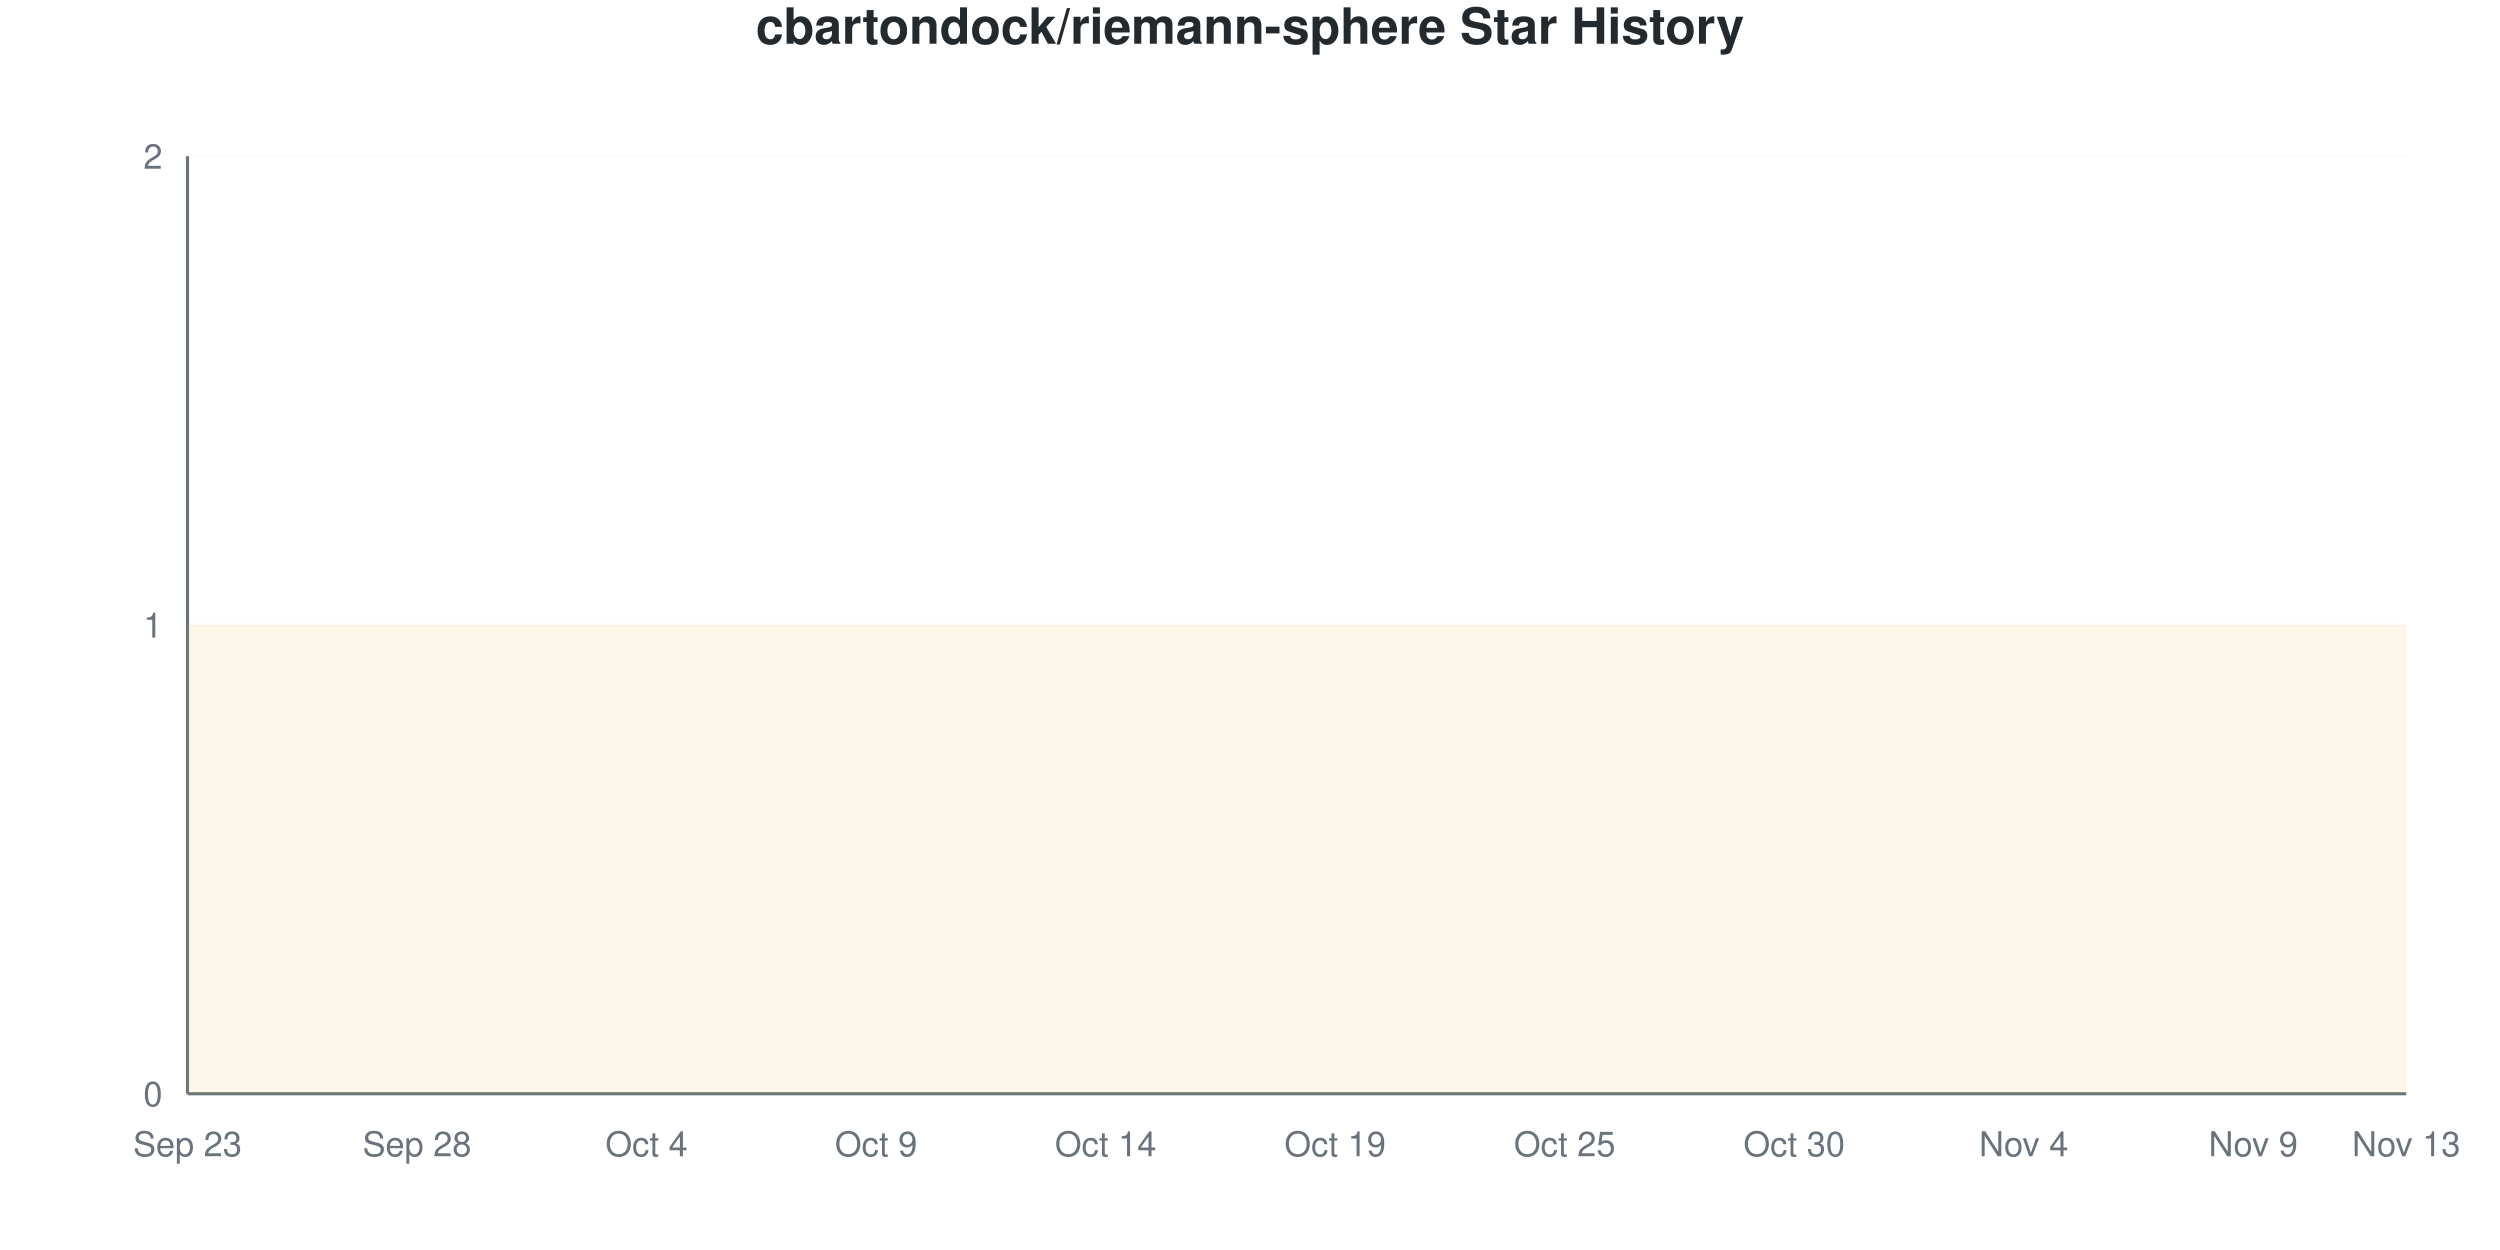
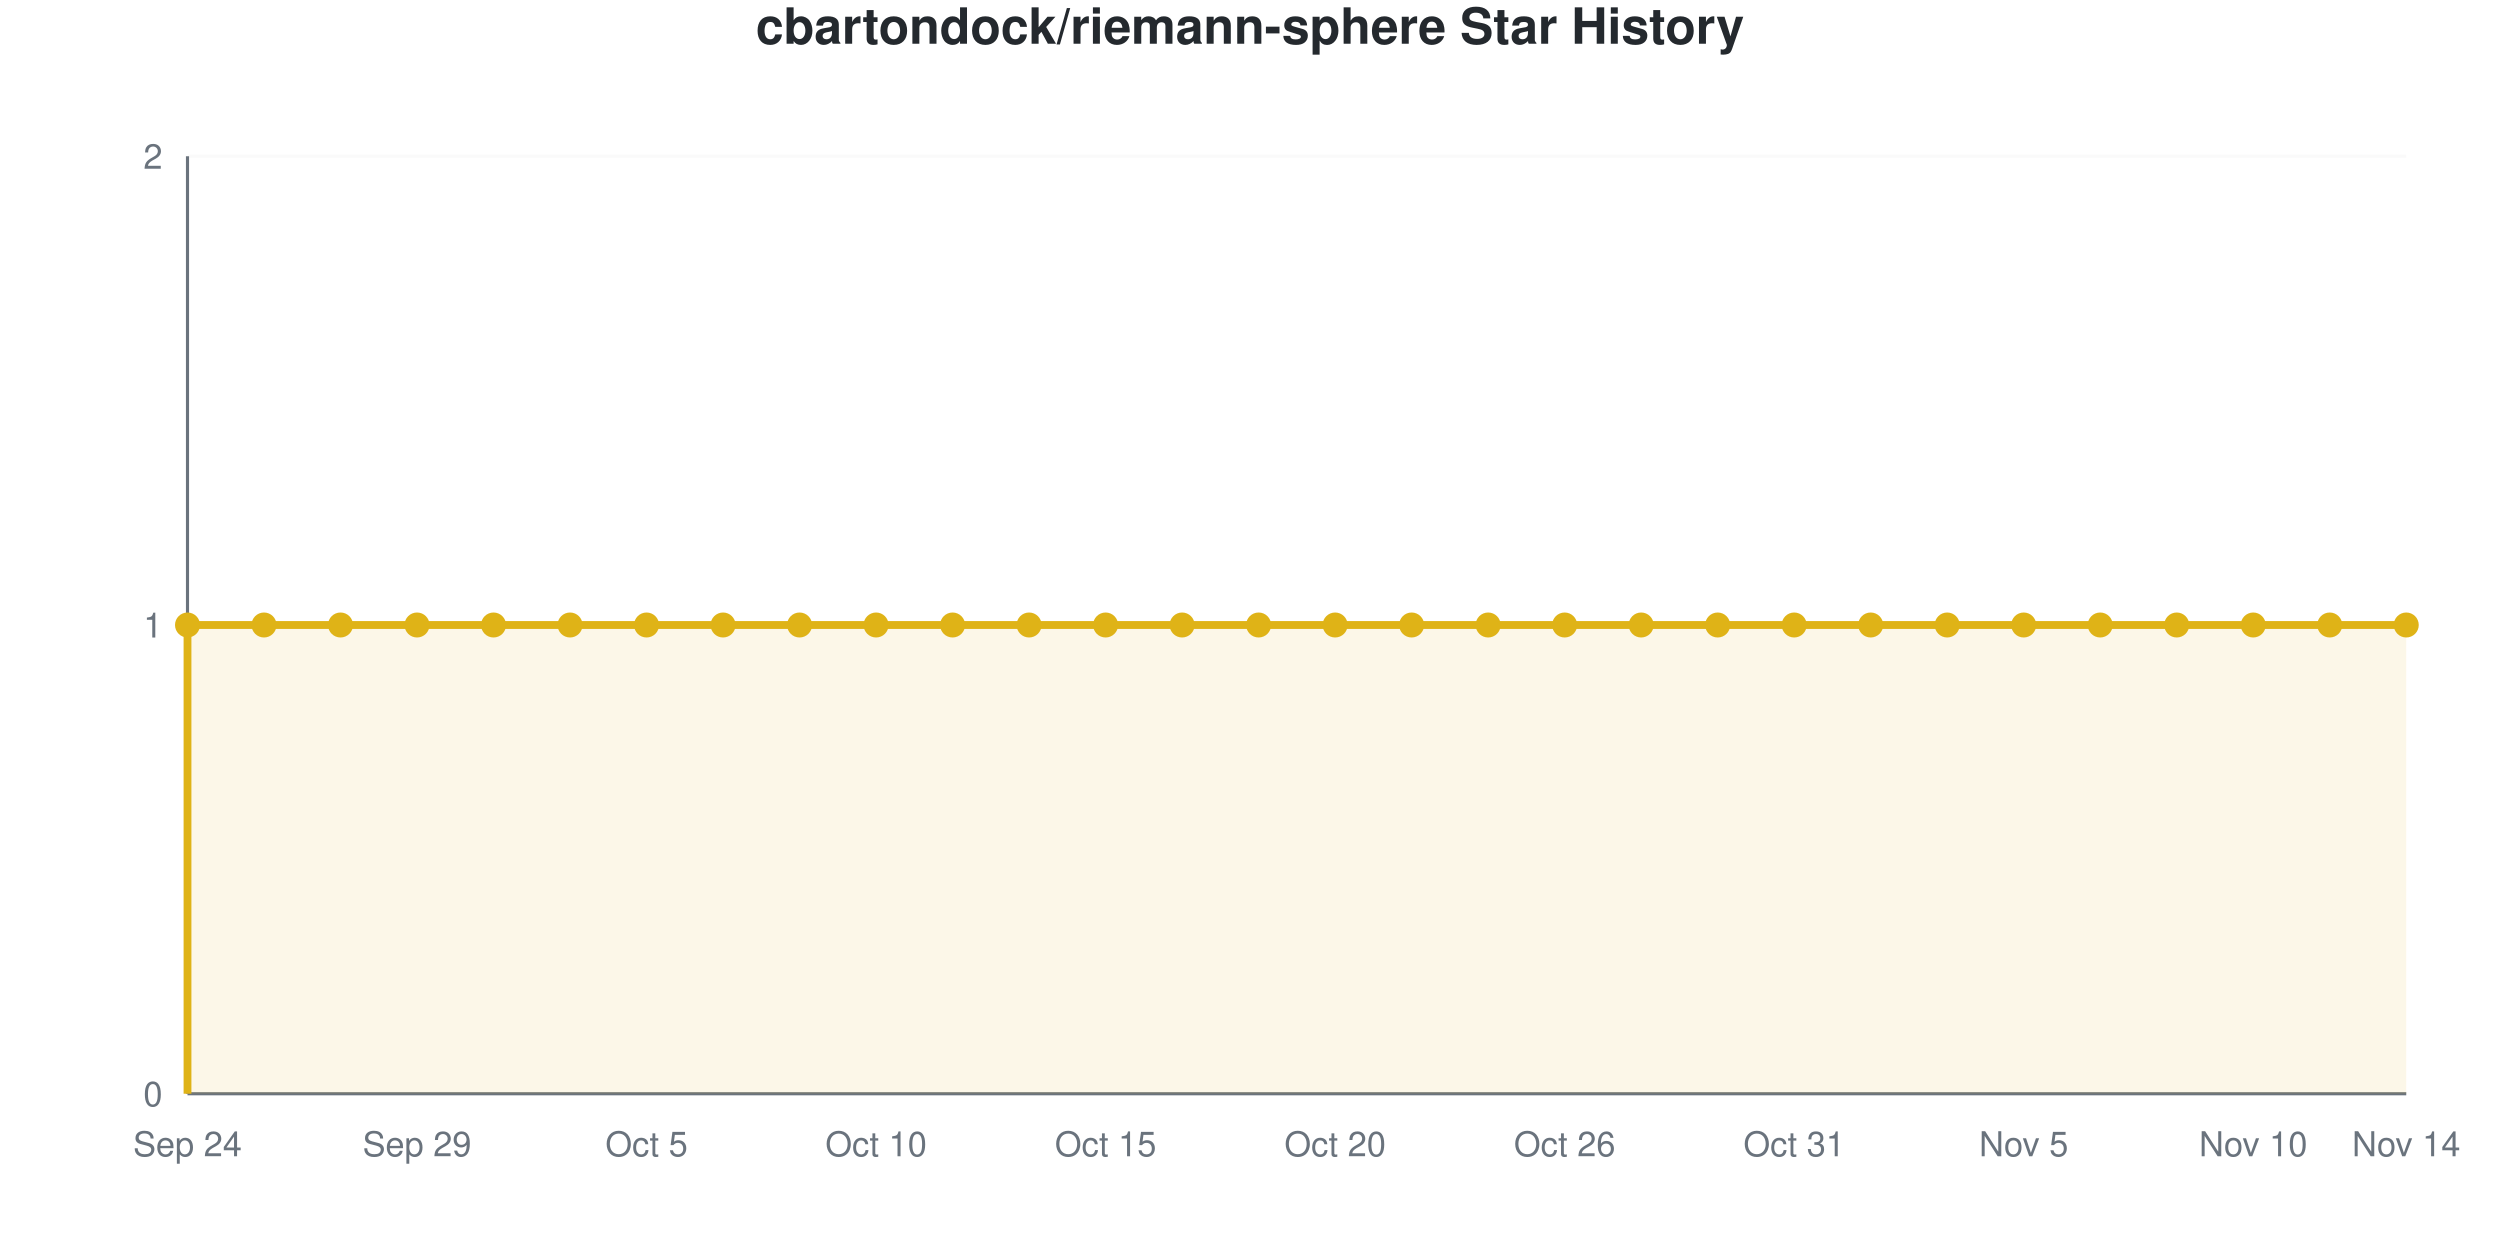
- <svg xmlns="http://www.w3.org/2000/svg" viewBox="0 0 800 400" width="800" height="400">
+ <svg xmlns="http://www.w3.org/2000/svg" viewBox="0 0 800 400" width="800" height="400" role="img">
  <style>
-     @keyframes drawLine {
-       to { stroke-dashoffset: 0; }
-     }
-     @keyframes fadeInPoint {
-       from { opacity: 0; }
-       to { opacity: 1; }
-     }
-     .data-line-0 {
-       stroke-dasharray: 1290;
-       stroke-dashoffset: 1290;
-       animation: drawLine 2s ease-out forwards;
-     }
-     .data-point {
-       opacity: 0;
-       animation: fadeInPoint 0.5s ease-out forwards;
+     @media (prefers-reduced-motion: no-preference) {
+       @keyframes drawLine {
+         to { stroke-dashoffset: 0; }
+       }
+       @keyframes fadeInPoint {
+         0% { opacity: 0; }
+         100% { opacity: 1; }
+       }
+       .data-line-0 {
+         stroke-dasharray: 1290;
+         stroke-dashoffset: 1290;
+         animation: drawLine 2s ease-out forwards;
+       }
+       .data-point {
+         opacity: 0;
+         animation: fadeInPoint 0.5s ease-out forwards;
+       }
    }
    .chart-bg { fill: #fff; }
    .chart-text { fill: #24292e; }
    .chart-muted { fill: #6a737d; }
    .chart-grid { stroke: #eee; }
    .chart-axis { stroke: #6a737d; }
    @media (prefers-color-scheme: dark) {
      .chart-bg { fill: #0d1117; }
      .chart-text { fill: #e6edf3; }
      .chart-muted { fill: #8b949e; }
      .chart-grid { stroke: #21262d; }
      .chart-axis { stroke: #8b949e; }
    }
  </style>
  <rect width="800" height="400" class="chart-bg" />
  <text x="400" y="14" text-anchor="middle" class="chart-text" font-size="16" font-weight="bold" font-family="-apple-system, BlinkMacSystemFont, 'Segoe UI', Helvetica, Arial, sans-serif">cbartondock/riemann-sphere Star History</text>
  <g class="grid">
    <line x1="60" y1="350" x2="770" y2="350" class="chart-grid" stroke-opacity="0.3" />
    <text x="52" y="354" text-anchor="end" class="chart-muted" font-size="11" font-family="-apple-system, BlinkMacSystemFont, 'Segoe UI', Helvetica, Arial, sans-serif">0</text>
    <line x1="60" y1="200" x2="770" y2="200" class="chart-grid" stroke-opacity="0.3" />
    <text x="52" y="204" text-anchor="end" class="chart-muted" font-size="11" font-family="-apple-system, BlinkMacSystemFont, 'Segoe UI', Helvetica, Arial, sans-serif">1</text>
    <line x1="60" y1="50" x2="770" y2="50" class="chart-grid" stroke-opacity="0.3" />
    <text x="52" y="54" text-anchor="end" class="chart-muted" font-size="11" font-family="-apple-system, BlinkMacSystemFont, 'Segoe UI', Helvetica, Arial, sans-serif">2</text>
  </g>
  <g class="milestones">
    
  </g>
  <g class="x-axis">
-     <text x="60" y="370" text-anchor="middle" class="chart-muted" font-size="11" font-family="-apple-system, BlinkMacSystemFont, 'Segoe UI', Helvetica, Arial, sans-serif">Sep 23</text>
-     <text x="133.448" y="370" text-anchor="middle" class="chart-muted" font-size="11" font-family="-apple-system, BlinkMacSystemFont, 'Segoe UI', Helvetica, Arial, sans-serif">Sep 28</text>
-     <text x="206.897" y="370" text-anchor="middle" class="chart-muted" font-size="11" font-family="-apple-system, BlinkMacSystemFont, 'Segoe UI', Helvetica, Arial, sans-serif">Oct 4</text>
-     <text x="280.345" y="370" text-anchor="middle" class="chart-muted" font-size="11" font-family="-apple-system, BlinkMacSystemFont, 'Segoe UI', Helvetica, Arial, sans-serif">Oct 9</text>
-     <text x="353.793" y="370" text-anchor="middle" class="chart-muted" font-size="11" font-family="-apple-system, BlinkMacSystemFont, 'Segoe UI', Helvetica, Arial, sans-serif">Oct 14</text>
-     <text x="427.241" y="370" text-anchor="middle" class="chart-muted" font-size="11" font-family="-apple-system, BlinkMacSystemFont, 'Segoe UI', Helvetica, Arial, sans-serif">Oct 19</text>
-     <text x="500.69" y="370" text-anchor="middle" class="chart-muted" font-size="11" font-family="-apple-system, BlinkMacSystemFont, 'Segoe UI', Helvetica, Arial, sans-serif">Oct 25</text>
-     <text x="574.138" y="370" text-anchor="middle" class="chart-muted" font-size="11" font-family="-apple-system, BlinkMacSystemFont, 'Segoe UI', Helvetica, Arial, sans-serif">Oct 30</text>
-     <text x="647.586" y="370" text-anchor="middle" class="chart-muted" font-size="11" font-family="-apple-system, BlinkMacSystemFont, 'Segoe UI', Helvetica, Arial, sans-serif">Nov 4</text>
-     <text x="721.034" y="370" text-anchor="middle" class="chart-muted" font-size="11" font-family="-apple-system, BlinkMacSystemFont, 'Segoe UI', Helvetica, Arial, sans-serif">Nov 9</text>
-     <text x="770" y="370" text-anchor="middle" class="chart-muted" font-size="11" font-family="-apple-system, BlinkMacSystemFont, 'Segoe UI', Helvetica, Arial, sans-serif">Nov 13</text>
+     <text x="60" y="370" text-anchor="middle" class="chart-muted" font-size="11" font-family="-apple-system, BlinkMacSystemFont, 'Segoe UI', Helvetica, Arial, sans-serif">Sep 24</text>
+     <text x="133.448" y="370" text-anchor="middle" class="chart-muted" font-size="11" font-family="-apple-system, BlinkMacSystemFont, 'Segoe UI', Helvetica, Arial, sans-serif">Sep 29</text>
+     <text x="206.897" y="370" text-anchor="middle" class="chart-muted" font-size="11" font-family="-apple-system, BlinkMacSystemFont, 'Segoe UI', Helvetica, Arial, sans-serif">Oct 5</text>
+     <text x="280.345" y="370" text-anchor="middle" class="chart-muted" font-size="11" font-family="-apple-system, BlinkMacSystemFont, 'Segoe UI', Helvetica, Arial, sans-serif">Oct 10</text>
+     <text x="353.793" y="370" text-anchor="middle" class="chart-muted" font-size="11" font-family="-apple-system, BlinkMacSystemFont, 'Segoe UI', Helvetica, Arial, sans-serif">Oct 15</text>
+     <text x="427.241" y="370" text-anchor="middle" class="chart-muted" font-size="11" font-family="-apple-system, BlinkMacSystemFont, 'Segoe UI', Helvetica, Arial, sans-serif">Oct 20</text>
+     <text x="500.69" y="370" text-anchor="middle" class="chart-muted" font-size="11" font-family="-apple-system, BlinkMacSystemFont, 'Segoe UI', Helvetica, Arial, sans-serif">Oct 26</text>
+     <text x="574.138" y="370" text-anchor="middle" class="chart-muted" font-size="11" font-family="-apple-system, BlinkMacSystemFont, 'Segoe UI', Helvetica, Arial, sans-serif">Oct 31</text>
+     <text x="647.586" y="370" text-anchor="middle" class="chart-muted" font-size="11" font-family="-apple-system, BlinkMacSystemFont, 'Segoe UI', Helvetica, Arial, sans-serif">Nov 5</text>
+     <text x="721.034" y="370" text-anchor="middle" class="chart-muted" font-size="11" font-family="-apple-system, BlinkMacSystemFont, 'Segoe UI', Helvetica, Arial, sans-serif">Nov 10</text>
+     <text x="770" y="370" text-anchor="middle" class="chart-muted" font-size="11" font-family="-apple-system, BlinkMacSystemFont, 'Segoe UI', Helvetica, Arial, sans-serif">Nov 14</text>
  </g>
  <line x1="60" y1="50" x2="60" y2="350" class="chart-axis" stroke-width="1" />
  <line x1="60" y1="350" x2="770" y2="350" class="chart-axis" stroke-width="1" />
  <path d="M60,350 L60,200 C68.161,200 76.322,200 84.483,200 C92.644,200 100.805,200 108.966,200 C117.126,200 125.287,200 133.448,200 C141.609,200 149.77,200 157.931,200 C166.092,200 174.253,200 182.414,200 C190.575,200 198.736,200 206.897,200 C215.057,200 223.218,200 231.379,200 C239.54,200 247.701,200 255.862,200 C264.023,200 272.184,200 280.345,200 C288.506,200 296.667,200 304.828,200 C312.989,200 321.149,200 329.31,200 C337.471,200 345.632,200 353.793,200 C361.954,200 370.115,200 378.276,200 C386.437,200 394.598,200 402.759,200 C410.92,200 419.08,200 427.241,200 C435.402,200 443.563,200 451.724,200 C459.885,200 468.046,200 476.207,200 C484.368,200 492.529,200 500.69,200 C508.851,200 517.011,200 525.172,200 C533.333,200 541.494,200 549.655,200 C557.816,200 565.977,200 574.138,200 C582.299,200 590.46,200 598.621,200 C606.782,200 614.943,200 623.103,200 C631.264,200 639.425,200 647.586,200 C655.747,200 663.908,200 672.069,200 C680.23,200 688.391,200 696.552,200 C704.713,200 712.874,200 721.034,200 C729.195,200 737.356,200 745.517,200 C753.678,200 761.839,200 770,200 L770,350 L60,350 Z" fill="#dfb317" fill-opacity="0.1" />
  <path d="M60,350 L60,200 C68.161,200 76.322,200 84.483,200 C92.644,200 100.805,200 108.966,200 C117.126,200 125.287,200 133.448,200 C141.609,200 149.77,200 157.931,200 C166.092,200 174.253,200 182.414,200 C190.575,200 198.736,200 206.897,200 C215.057,200 223.218,200 231.379,200 C239.54,200 247.701,200 255.862,200 C264.023,200 272.184,200 280.345,200 C288.506,200 296.667,200 304.828,200 C312.989,200 321.149,200 329.31,200 C337.471,200 345.632,200 353.793,200 C361.954,200 370.115,200 378.276,200 C386.437,200 394.598,200 402.759,200 C410.92,200 419.08,200 427.241,200 C435.402,200 443.563,200 451.724,200 C459.885,200 468.046,200 476.207,200 C484.368,200 492.529,200 500.69,200 C508.851,200 517.011,200 525.172,200 C533.333,200 541.494,200 549.655,200 C557.816,200 565.977,200 574.138,200 C582.299,200 590.46,200 598.621,200 C606.782,200 614.943,200 623.103,200 C631.264,200 639.425,200 647.586,200 C655.747,200 663.908,200 672.069,200 C680.23,200 688.391,200 696.552,200 C704.713,200 712.874,200 721.034,200 C729.195,200 737.356,200 745.517,200 C753.678,200 761.839,200 770,200" fill="none" stroke="#dfb317" stroke-width="2.5" class="data-line-0" />
  <g class="points">
    <circle cx="60" cy="200" r="4" fill="#dfb317" class="data-point" style="animation-delay: 1.50s" />
    <circle cx="84.483" cy="200" r="4" fill="#dfb317" class="data-point" style="animation-delay: 1.55s" />
    <circle cx="108.966" cy="200" r="4" fill="#dfb317" class="data-point" style="animation-delay: 1.60s" />
    <circle cx="133.448" cy="200" r="4" fill="#dfb317" class="data-point" style="animation-delay: 1.65s" />
    <circle cx="157.931" cy="200" r="4" fill="#dfb317" class="data-point" style="animation-delay: 1.70s" />
    <circle cx="182.414" cy="200" r="4" fill="#dfb317" class="data-point" style="animation-delay: 1.75s" />
    <circle cx="206.897" cy="200" r="4" fill="#dfb317" class="data-point" style="animation-delay: 1.80s" />
    <circle cx="231.379" cy="200" r="4" fill="#dfb317" class="data-point" style="animation-delay: 1.85s" />
    <circle cx="255.862" cy="200" r="4" fill="#dfb317" class="data-point" style="animation-delay: 1.90s" />
    <circle cx="280.345" cy="200" r="4" fill="#dfb317" class="data-point" style="animation-delay: 1.95s" />
    <circle cx="304.828" cy="200" r="4" fill="#dfb317" class="data-point" style="animation-delay: 2.00s" />
    <circle cx="329.31" cy="200" r="4" fill="#dfb317" class="data-point" style="animation-delay: 2.05s" />
    <circle cx="353.793" cy="200" r="4" fill="#dfb317" class="data-point" style="animation-delay: 2.10s" />
    <circle cx="378.276" cy="200" r="4" fill="#dfb317" class="data-point" style="animation-delay: 2.15s" />
    <circle cx="402.759" cy="200" r="4" fill="#dfb317" class="data-point" style="animation-delay: 2.20s" />
    <circle cx="427.241" cy="200" r="4" fill="#dfb317" class="data-point" style="animation-delay: 2.25s" />
    <circle cx="451.724" cy="200" r="4" fill="#dfb317" class="data-point" style="animation-delay: 2.30s" />
    <circle cx="476.207" cy="200" r="4" fill="#dfb317" class="data-point" style="animation-delay: 2.35s" />
    <circle cx="500.69" cy="200" r="4" fill="#dfb317" class="data-point" style="animation-delay: 2.40s" />
    <circle cx="525.172" cy="200" r="4" fill="#dfb317" class="data-point" style="animation-delay: 2.45s" />
    <circle cx="549.655" cy="200" r="4" fill="#dfb317" class="data-point" style="animation-delay: 2.50s" />
    <circle cx="574.138" cy="200" r="4" fill="#dfb317" class="data-point" style="animation-delay: 2.55s" />
    <circle cx="598.621" cy="200" r="4" fill="#dfb317" class="data-point" style="animation-delay: 2.60s" />
    <circle cx="623.103" cy="200" r="4" fill="#dfb317" class="data-point" style="animation-delay: 2.65s" />
    <circle cx="647.586" cy="200" r="4" fill="#dfb317" class="data-point" style="animation-delay: 2.70s" />
    <circle cx="672.069" cy="200" r="4" fill="#dfb317" class="data-point" style="animation-delay: 2.75s" />
    <circle cx="696.552" cy="200" r="4" fill="#dfb317" class="data-point" style="animation-delay: 2.80s" />
    <circle cx="721.034" cy="200" r="4" fill="#dfb317" class="data-point" style="animation-delay: 2.85s" />
    <circle cx="745.517" cy="200" r="4" fill="#dfb317" class="data-point" style="animation-delay: 2.90s" />
    <circle cx="770" cy="200" r="4" fill="#dfb317" class="data-point" style="animation-delay: 2.95s" />
  </g>
</svg>
